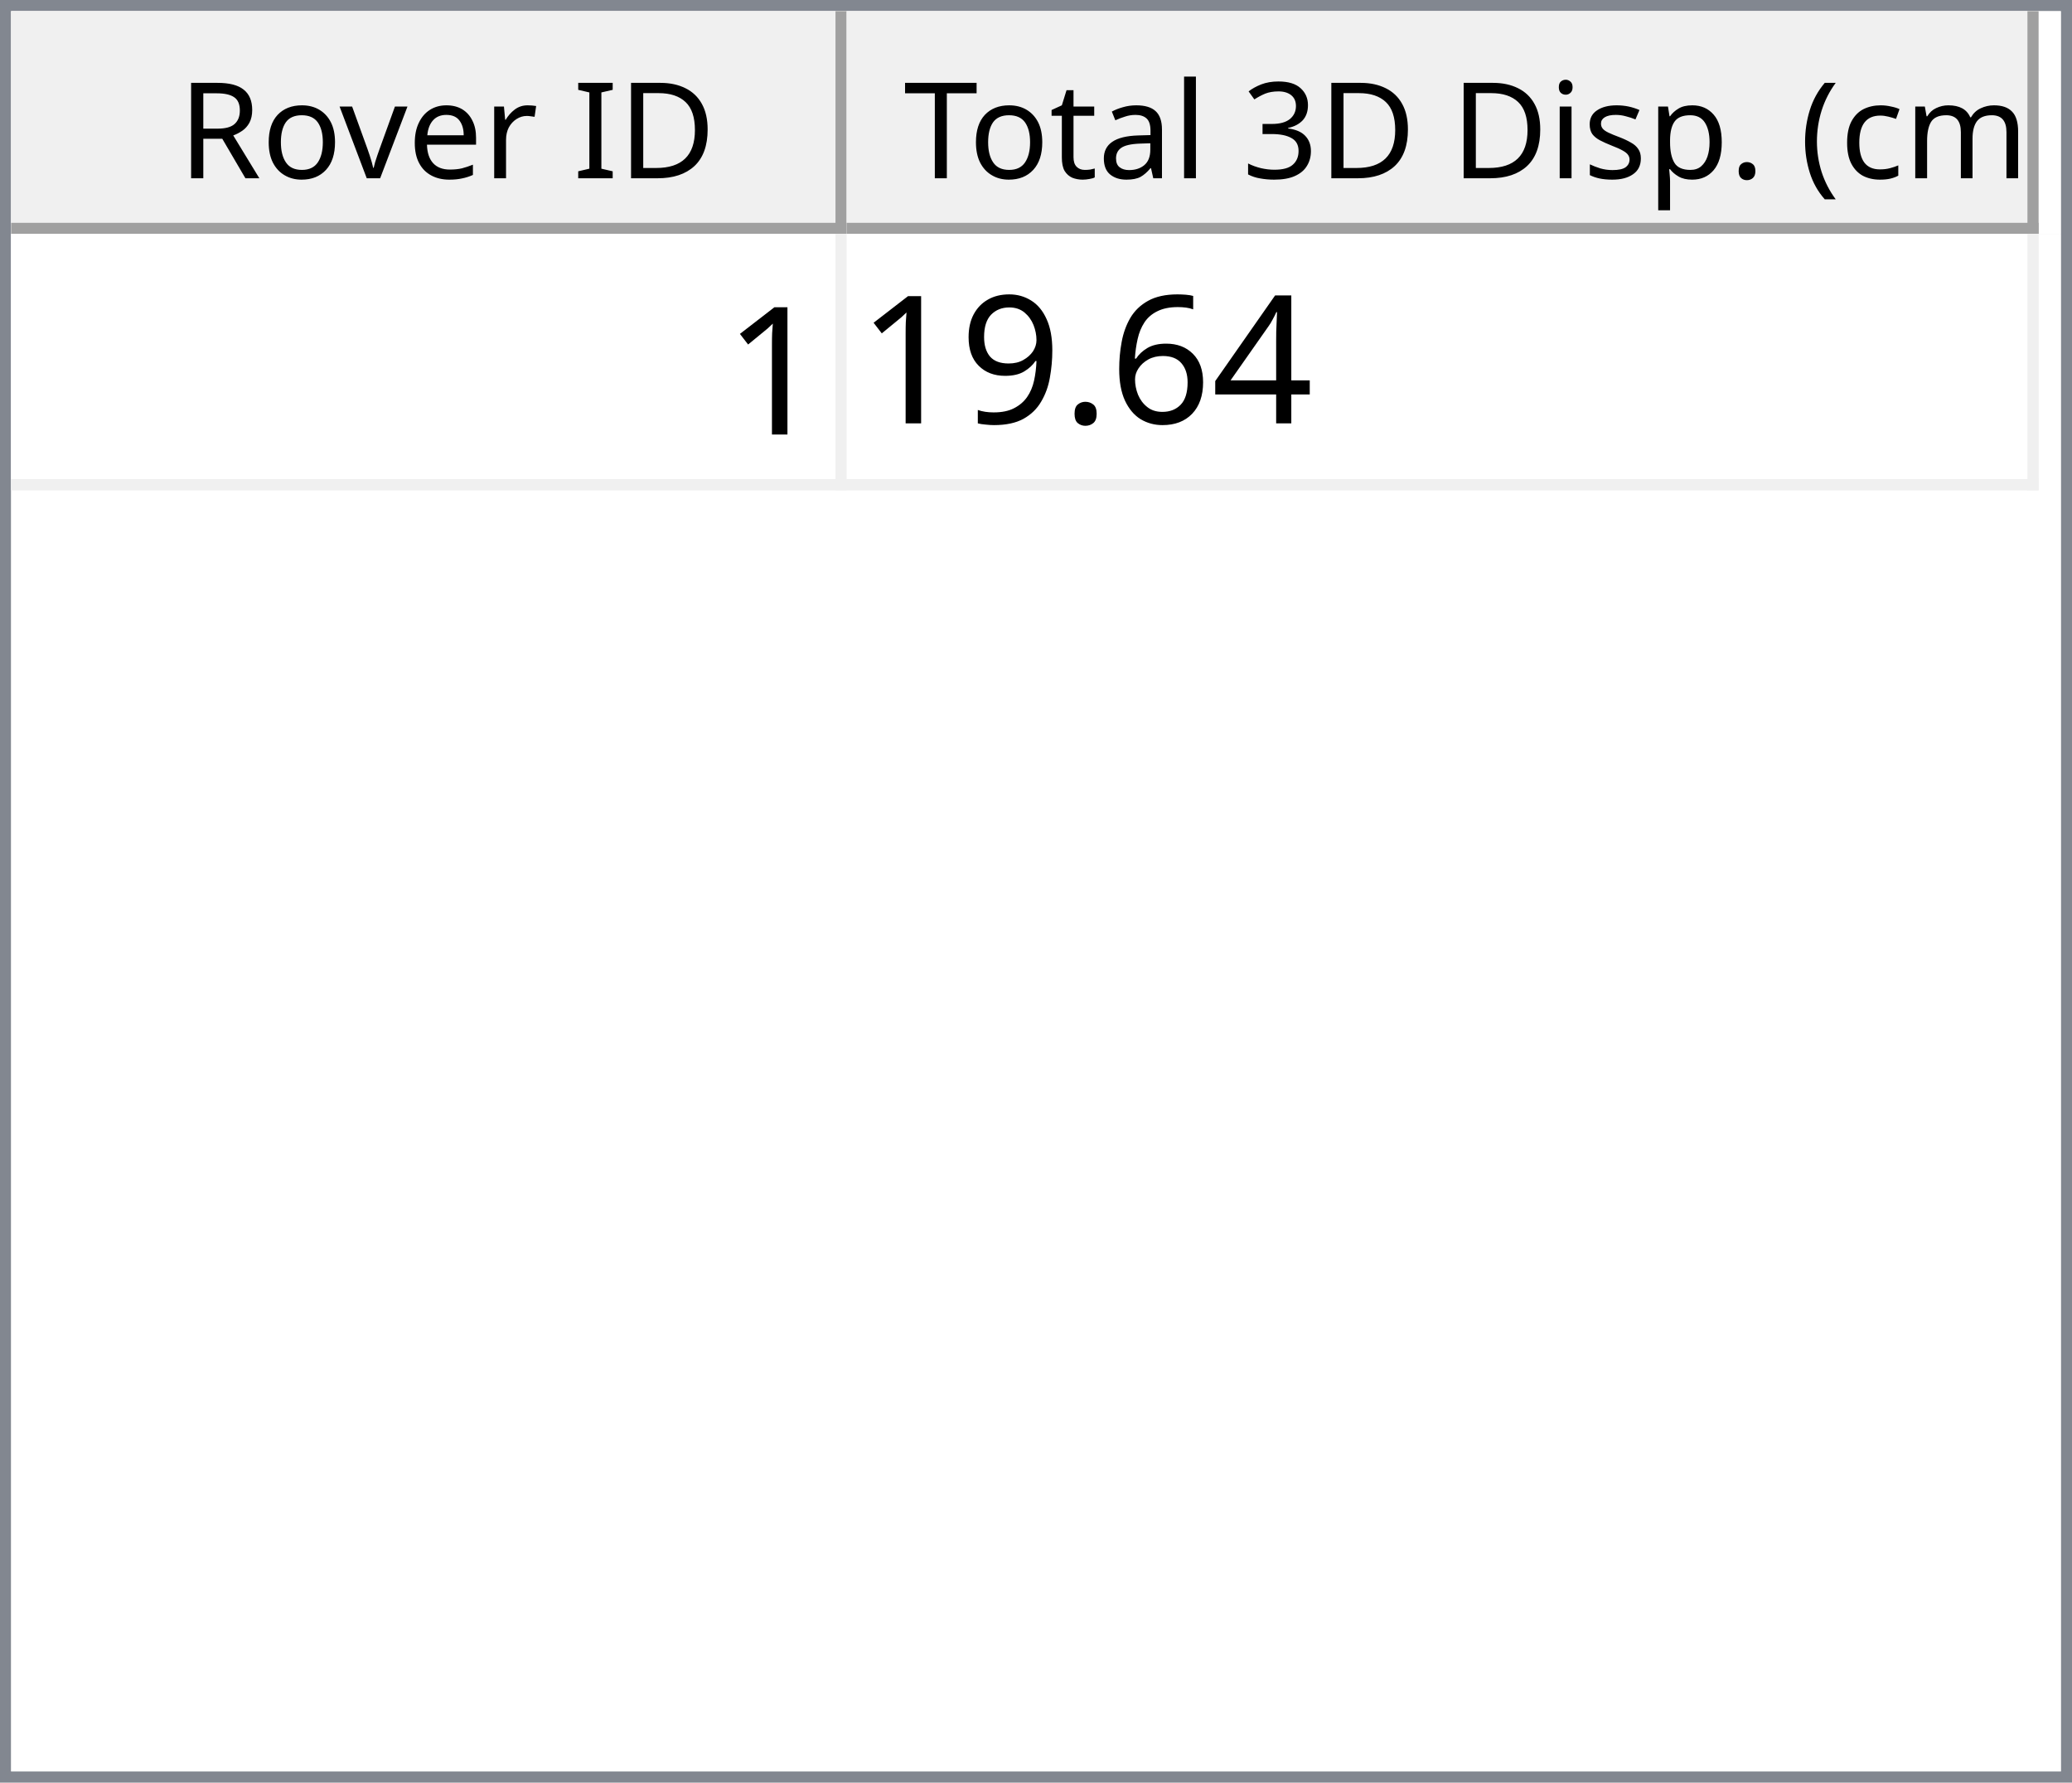
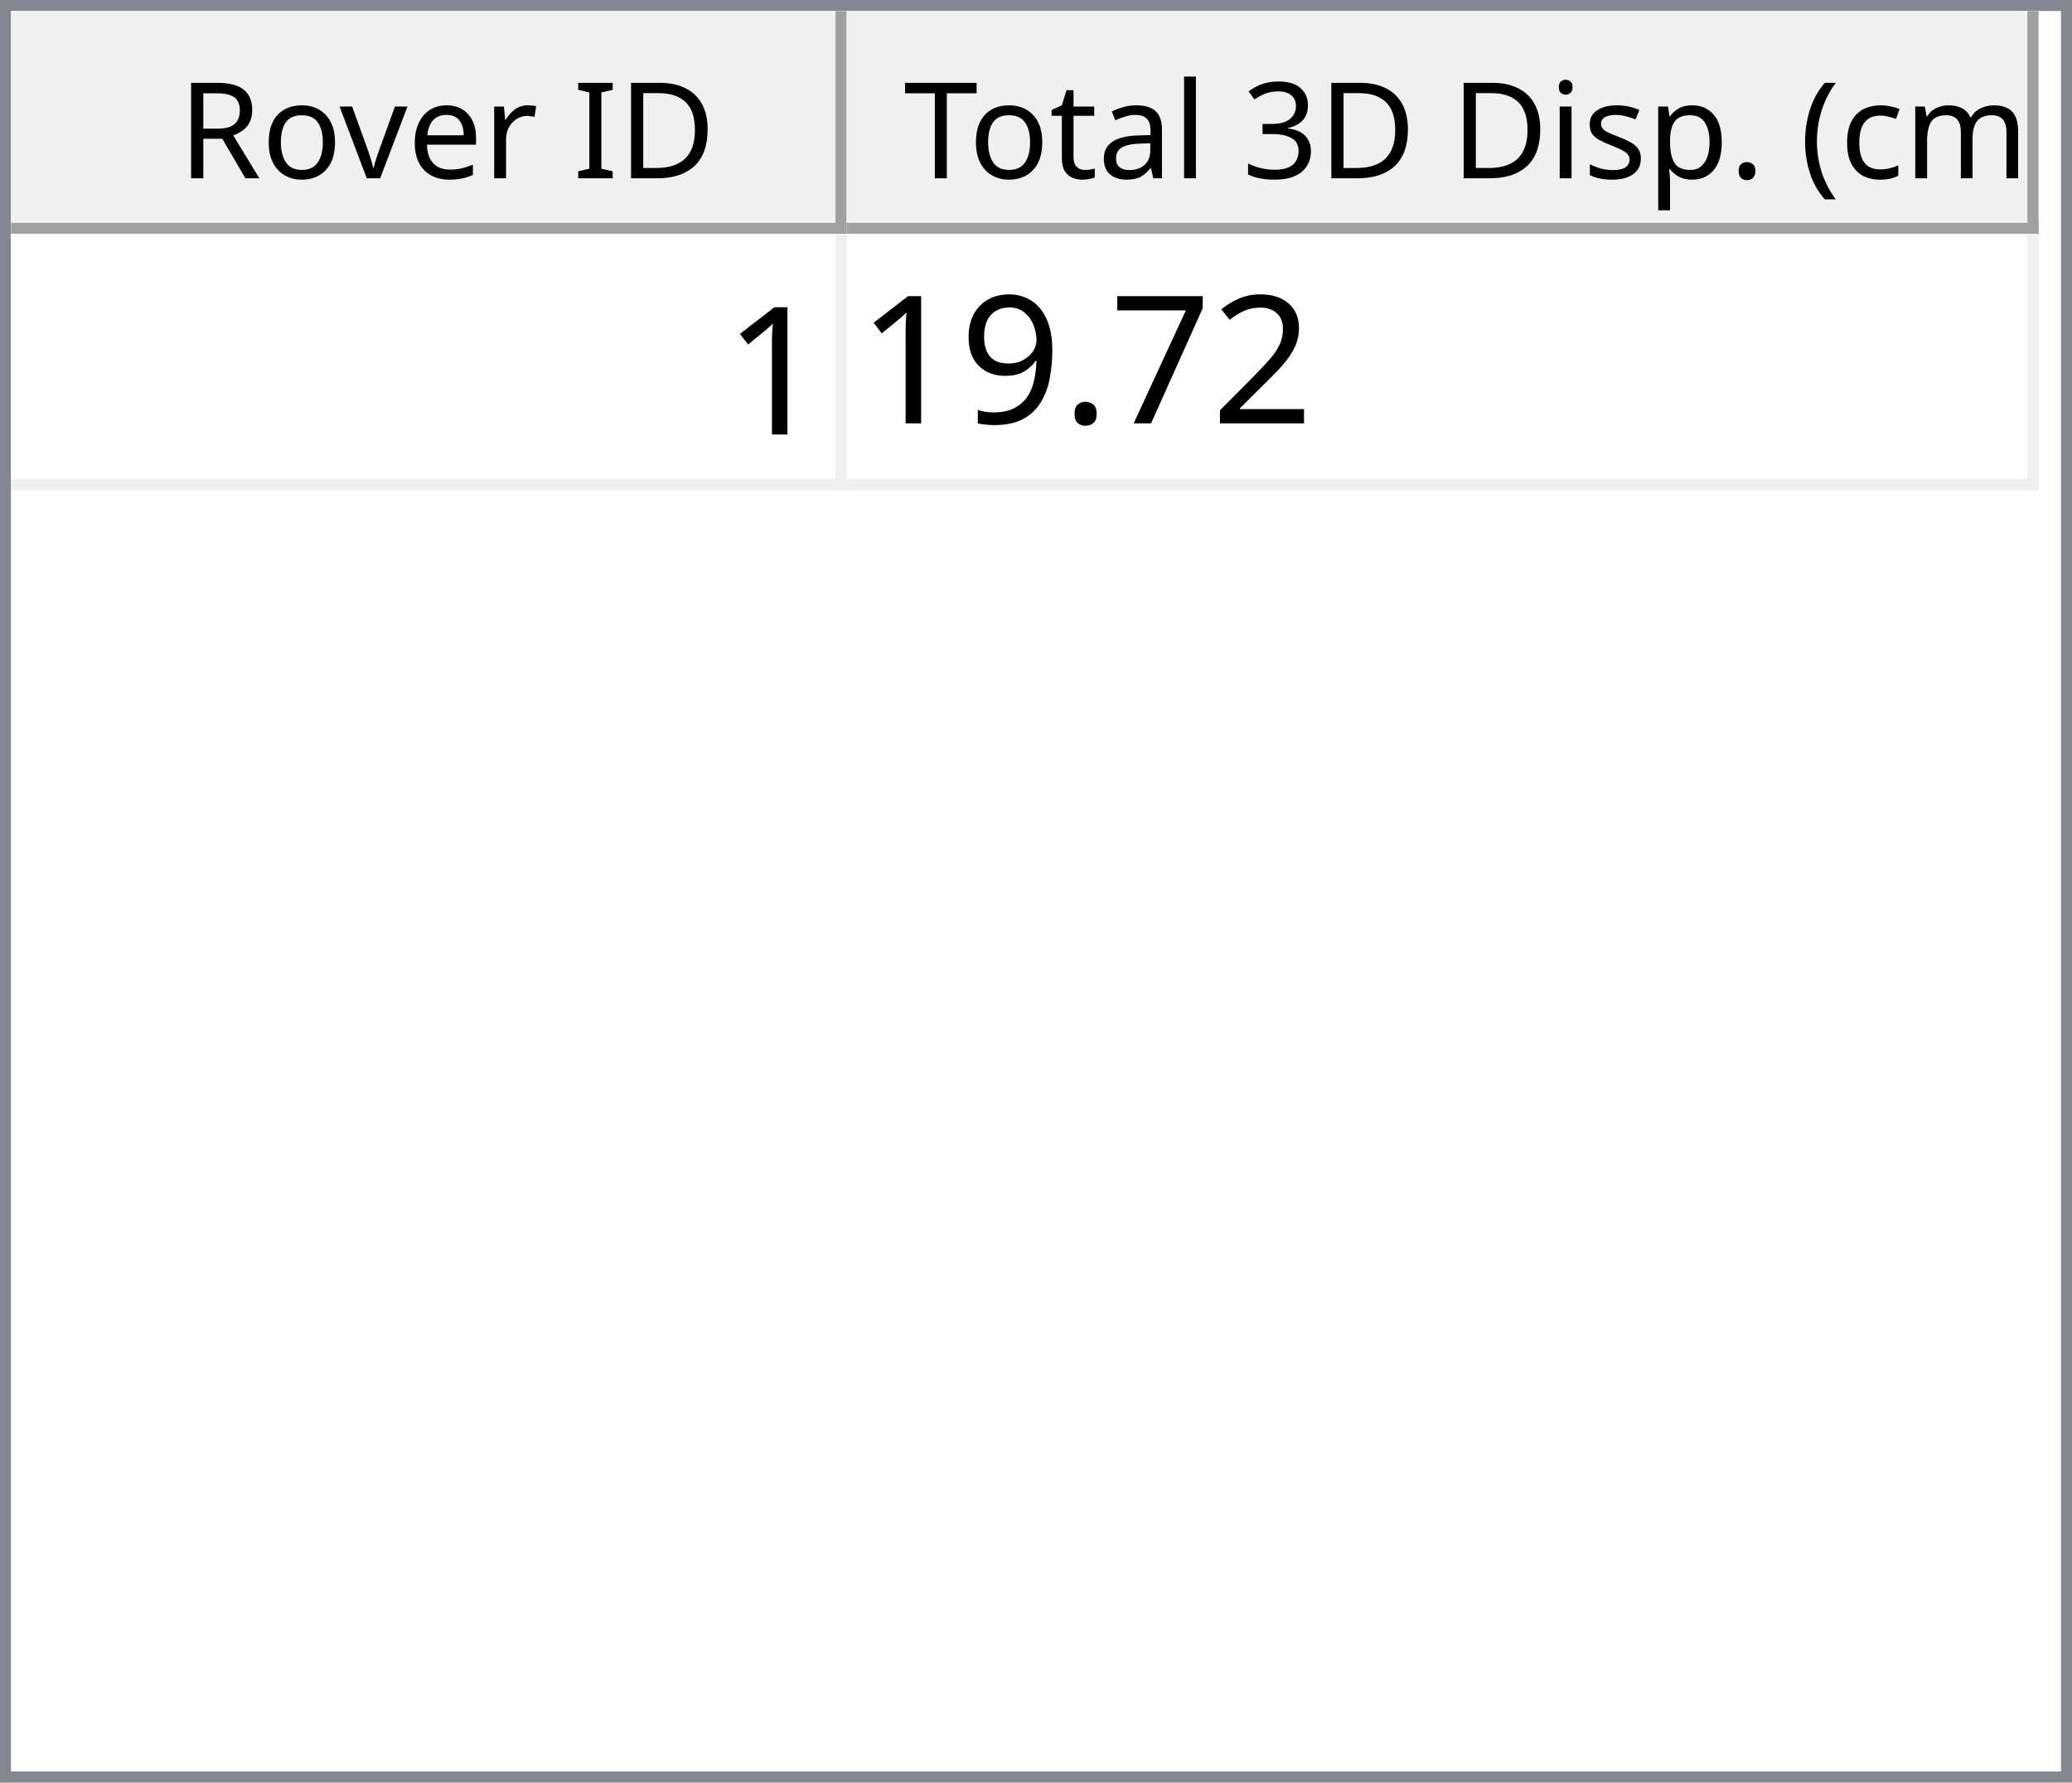
<svg xmlns="http://www.w3.org/2000/svg" style="fill-opacity:1; color-rendering:auto; color-interpolation:auto; text-rendering:auto; stroke:black; stroke-linecap:square; stroke-miterlimit:10; shape-rendering:auto; stroke-opacity:1; fill:black; stroke-dasharray:none; font-weight:normal; stroke-width:1; font-family:'Dialog'; font-style:normal; stroke-linejoin:miter; font-size:12px; stroke-dashoffset:0; image-rendering:auto;" width="186" height="160">
  <defs id="genericDefs" />
  <g>
    <defs id="defs1">
      <clipPath clipPathUnits="userSpaceOnUse" id="clipPath1">
        <path d="M0 0 L186 0 L186 160 L0 160 L0 0 Z" />
      </clipPath>
      <clipPath clipPathUnits="userSpaceOnUse" id="clipPath2">
        <path d="M0 0 L0 160 L186 160 L186 0 Z" />
      </clipPath>
      <clipPath clipPathUnits="userSpaceOnUse" id="clipPath3">
        <path d="M0 0 L0 20 L184 20 L184 0 Z" />
      </clipPath>
      <clipPath clipPathUnits="userSpaceOnUse" id="clipPath4">
        <path d="M0 0 L0 20 L75 20 L75 0 Z" />
      </clipPath>
      <clipPath clipPathUnits="userSpaceOnUse" id="clipPath5">
        <path d="M1 1 L1 19 L74 19 L74 1 Z" />
      </clipPath>
      <clipPath clipPathUnits="userSpaceOnUse" id="clipPath6">
        <path d="M0 0 L0 18 L73 18 L73 0 Z" />
      </clipPath>
      <clipPath clipPathUnits="userSpaceOnUse" id="clipPath7">
        <path d="M-0.5 -0.5 L-0.5 19.5 L74.5 19.5 L74.5 -0.5 Z" />
      </clipPath>
      <clipPath clipPathUnits="userSpaceOnUse" id="clipPath8">
        <path d="M0 0 L0 20 L107 20 L107 0 Z" />
      </clipPath>
      <clipPath clipPathUnits="userSpaceOnUse" id="clipPath9">
        <path d="M1 1 L1 19 L106 19 L106 1 Z" />
      </clipPath>
      <clipPath clipPathUnits="userSpaceOnUse" id="clipPath10">
        <path d="M0 0 L0 18 L105 18 L105 0 Z" />
      </clipPath>
      <clipPath clipPathUnits="userSpaceOnUse" id="clipPath11">
        <path d="M-0.5 -0.5 L-0.5 19.5 L106.5 19.5 L106.5 -0.5 Z" />
      </clipPath>
      <clipPath clipPathUnits="userSpaceOnUse" id="clipPath12">
        <path d="M0 0 L0 138 L184 138 L184 0 Z" />
      </clipPath>
      <clipPath clipPathUnits="userSpaceOnUse" id="clipPath13">
        <path d="M0 0 L0 23 L182 23 L182 0 Z" />
      </clipPath>
      <clipPath clipPathUnits="userSpaceOnUse" id="clipPath14">
        <path d="M-0.5 -0.5 L-0.5 22.5 L181.5 22.5 L181.5 -0.5 Z" />
      </clipPath>
      <clipPath clipPathUnits="userSpaceOnUse" id="clipPath15">
        <path d="M0 0 L0 22 L74 22 L74 0 Z" />
      </clipPath>
      <clipPath clipPathUnits="userSpaceOnUse" id="clipPath16">
        <path d="M0 0 L0 22 L106 22 L106 0 Z" />
      </clipPath>
      <font horiz-adv-x="64.551" id="font1">
        <font-face ascent="107.91" descent="25.098" units-per-em="100" style="font-style:normal; font-family:Segoe UI; font-weight:normal;" />
        <missing-glyph horiz-adv-x="64.551" d="M8.109 0 L8.109 68.266 L56.453 68.266 L56.453 0 L8.109 0 ZM15.328 7.234 L49.219 7.234 L49.219 61.031 L15.328 61.031 L15.328 7.234 Z" />
        <glyph unicode="D" horiz-adv-x="70.117" d="M9.188 0 L9.188 70.016 L28.516 70.016 Q65.531 70.016 65.531 35.891 Q65.531 19.672 55.25 9.836 Q44.969 0 27.734 0 L9.188 0 ZM17.391 62.594 L17.391 7.422 L27.828 7.422 Q41.609 7.422 49.273 14.797 Q56.938 22.172 56.938 35.688 Q56.938 62.594 28.328 62.594 L17.391 62.594 Z" />
        <glyph unicode="I" horiz-adv-x="26.611" d="M17.391 0 L9.188 0 L9.188 70.016 L17.391 70.016 L17.391 0 Z" />
        <glyph unicode=" " horiz-adv-x="27.393" d="" />
        <glyph unicode="r" horiz-adv-x="34.766" d="M34.188 41.891 Q32.078 43.5 28.125 43.5 Q23 43.5 19.555 38.672 Q16.109 33.844 16.109 25.484 L16.109 0 L8.109 0 L8.109 50 L16.109 50 L16.109 39.703 L16.312 39.703 Q18.016 44.969 21.531 47.922 Q25.047 50.875 29.391 50.875 Q32.516 50.875 34.188 50.203 L34.188 41.891 Z" />
        <glyph unicode="e" horiz-adv-x="52.295" d="M48.297 23 L12.984 23 Q13.188 14.656 17.484 10.109 Q21.781 5.562 29.297 5.562 Q37.75 5.562 44.828 11.141 L44.828 3.609 Q38.234 -1.172 27.391 -1.172 Q16.797 -1.172 10.742 5.641 Q4.688 12.453 4.688 24.812 Q4.688 36.469 11.305 43.82 Q17.922 51.172 27.734 51.172 Q37.547 51.172 42.922 44.828 Q48.297 38.484 48.297 27.203 L48.297 23 ZM40.094 29.781 Q40.047 36.719 36.75 40.578 Q33.453 44.438 27.594 44.438 Q21.922 44.438 17.969 40.383 Q14.016 36.328 13.094 29.781 L40.094 29.781 Z" />
        <glyph unicode="v" horiz-adv-x="47.9" d="M47.406 50 L27.484 0 L19.625 0 L0.688 50 L9.469 50 L22.172 13.672 Q23.578 9.672 23.922 6.688 L24.125 6.688 Q24.609 10.453 25.688 13.484 L38.969 50 L47.406 50 Z" />
        <glyph unicode="o" horiz-adv-x="58.594" d="M29 -1.172 Q17.922 -1.172 11.305 5.836 Q4.688 12.844 4.688 24.422 Q4.688 37.016 11.57 44.094 Q18.453 51.172 30.172 51.172 Q41.359 51.172 47.633 44.289 Q53.906 37.406 53.906 25.203 Q53.906 13.234 47.141 6.031 Q40.375 -1.172 29 -1.172 ZM29.594 44.438 Q21.875 44.438 17.383 39.188 Q12.891 33.938 12.891 24.703 Q12.891 15.828 17.43 10.695 Q21.969 5.562 29.594 5.562 Q37.359 5.562 41.531 10.594 Q45.703 15.625 45.703 24.906 Q45.703 34.281 41.531 39.359 Q37.359 44.438 29.594 44.438 Z" />
        <glyph unicode="R" horiz-adv-x="59.814" d="M59.375 0 L49.609 0 L37.891 19.625 Q36.281 22.359 34.766 24.289 Q33.25 26.219 31.664 27.438 Q30.078 28.656 28.25 29.219 Q26.422 29.781 24.125 29.781 L17.391 29.781 L17.391 0 L9.188 0 L9.188 70.016 L30.078 70.016 Q34.672 70.016 38.555 68.867 Q42.438 67.719 45.289 65.375 Q48.141 63.031 49.758 59.547 Q51.375 56.062 51.375 51.375 Q51.375 47.703 50.273 44.656 Q49.172 41.609 47.148 39.211 Q45.125 36.812 42.266 35.133 Q39.406 33.453 35.844 32.516 L35.844 32.328 Q37.594 31.547 38.891 30.547 Q40.188 29.547 41.359 28.18 Q42.531 26.812 43.68 25.078 Q44.828 23.344 46.234 21.047 L59.375 0 ZM17.391 62.594 L17.391 37.203 L28.516 37.203 Q31.594 37.203 34.203 38.133 Q36.812 39.062 38.719 40.797 Q40.625 42.531 41.703 45.047 Q42.781 47.562 42.781 50.688 Q42.781 56.297 39.141 59.445 Q35.5 62.594 28.609 62.594 L17.391 62.594 Z" />
        <glyph unicode=")" horiz-adv-x="30.176" d="M8.297 -15.922 L1.172 -15.922 Q16.406 2.344 16.406 26.812 Q16.406 51.469 1.078 70.016 L8.297 70.016 Q23.531 52.156 23.531 26.703 Q23.531 1.375 8.297 -15.922 Z" />
        <glyph unicode="m" horiz-adv-x="86.133" d="M79.109 0 L71.094 0 L71.094 28.719 Q71.094 37.016 68.531 40.727 Q65.969 44.438 59.906 44.438 Q54.781 44.438 51.195 39.75 Q47.609 35.062 47.609 28.516 L47.609 0 L39.594 0 L39.594 29.688 Q39.594 44.438 28.219 44.438 Q22.953 44.438 19.531 40.016 Q16.109 35.594 16.109 28.516 L16.109 0 L8.109 0 L8.109 50 L16.109 50 L16.109 42.094 L16.312 42.094 Q21.625 51.172 31.844 51.172 Q36.969 51.172 40.773 48.312 Q44.578 45.453 46 40.828 Q51.562 51.172 62.594 51.172 Q79.109 51.172 79.109 30.812 L79.109 0 Z" />
        <glyph unicode="c" horiz-adv-x="46.191" d="M42.188 2.297 Q36.422 -1.172 28.516 -1.172 Q17.828 -1.172 11.258 5.789 Q4.688 12.75 4.688 23.828 Q4.688 36.188 11.766 43.68 Q18.844 51.172 30.672 51.172 Q37.25 51.172 42.281 48.734 L42.281 40.531 Q36.719 44.438 30.375 44.438 Q22.703 44.438 17.797 38.945 Q12.891 33.453 12.891 24.516 Q12.891 15.719 17.508 10.641 Q22.125 5.562 29.891 5.562 Q36.422 5.562 42.188 9.906 L42.188 2.297 Z" />
        <glyph unicode="(" horiz-adv-x="30.176" d="M29.109 -15.922 L21.969 -15.922 Q6.844 1.375 6.844 26.703 Q6.844 52.156 21.969 70.016 L29.203 70.016 Q13.875 51.469 13.875 26.812 Q13.875 2.344 29.109 -15.922 Z" />
        <glyph unicode="." horiz-adv-x="21.68" d="M10.891 -1.078 Q8.641 -1.078 7.055 0.539 Q5.469 2.156 5.469 4.391 Q5.469 6.641 7.055 8.273 Q8.641 9.906 10.891 9.906 Q13.188 9.906 14.797 8.273 Q16.406 6.641 16.406 4.391 Q16.406 2.156 14.797 0.539 Q13.188 -1.078 10.891 -1.078 Z" />
        <glyph unicode="p" horiz-adv-x="58.789" d="M16.312 7.234 L16.109 7.234 L16.109 -23 L8.109 -23 L8.109 50 L16.109 50 L16.109 41.219 L16.312 41.219 Q22.219 51.172 33.594 51.172 Q43.266 51.172 48.688 44.461 Q54.109 37.75 54.109 26.469 Q54.109 13.922 48 6.375 Q41.891 -1.172 31.297 -1.172 Q21.578 -1.172 16.312 7.234 ZM16.109 27.391 L16.109 20.406 Q16.109 14.203 20.141 9.883 Q24.172 5.562 30.375 5.562 Q37.641 5.562 41.773 11.133 Q45.906 16.703 45.906 26.609 Q45.906 34.969 42.047 39.703 Q38.188 44.438 31.594 44.438 Q24.609 44.438 20.359 39.578 Q16.109 34.719 16.109 27.391 Z" />
        <glyph unicode="s" horiz-adv-x="42.432" d="M5.078 1.812 L5.078 10.406 Q11.625 5.562 19.484 5.562 Q30.031 5.562 30.031 12.594 Q30.031 14.594 29.125 15.992 Q28.219 17.391 26.68 18.461 Q25.141 19.531 23.07 20.383 Q21 21.234 18.609 22.172 Q15.281 23.484 12.766 24.828 Q10.25 26.172 8.57 27.859 Q6.891 29.547 6.031 31.695 Q5.172 33.844 5.172 36.719 Q5.172 40.234 6.789 42.945 Q8.406 45.656 11.086 47.484 Q13.766 49.312 17.211 50.242 Q20.656 51.172 24.312 51.172 Q30.812 51.172 35.938 48.922 L35.938 40.828 Q30.422 44.438 23.25 44.438 Q21 44.438 19.195 43.922 Q17.391 43.406 16.094 42.477 Q14.797 41.547 14.086 40.258 Q13.375 38.969 13.375 37.406 Q13.375 35.453 14.086 34.133 Q14.797 32.812 16.164 31.789 Q17.531 30.766 19.484 29.938 Q21.438 29.109 23.922 28.125 Q27.25 26.859 29.883 25.516 Q32.516 24.172 34.375 22.484 Q36.234 20.797 37.234 18.602 Q38.234 16.406 38.234 13.375 Q38.234 9.672 36.602 6.938 Q34.969 4.203 32.234 2.398 Q29.5 0.594 25.93 -0.289 Q22.359 -1.172 18.453 -1.172 Q10.75 -1.172 5.078 1.812 Z" />
        <glyph unicode="i" horiz-adv-x="24.219" d="M12.203 62.703 Q10.062 62.703 8.547 64.164 Q7.031 65.625 7.031 67.875 Q7.031 70.125 8.547 71.609 Q10.062 73.094 12.203 73.094 Q14.406 73.094 15.945 71.609 Q17.484 70.125 17.484 67.875 Q17.484 65.719 15.945 64.211 Q14.406 62.703 12.203 62.703 ZM16.109 0 L8.109 0 L8.109 50 L16.109 50 L16.109 0 Z" />
        <glyph unicode="3" horiz-adv-x="53.906" d="M46.531 19.828 Q46.531 15.094 44.75 11.211 Q42.969 7.328 39.719 4.57 Q36.469 1.812 31.93 0.297 Q27.391 -1.219 21.922 -1.219 Q11.922 -1.219 6 2.594 L6 11.188 Q13.094 5.609 22.219 5.609 Q25.875 5.609 28.828 6.539 Q31.781 7.469 33.906 9.227 Q36.031 10.984 37.18 13.477 Q38.328 15.969 38.328 19.094 Q38.328 32.812 18.797 32.812 L12.984 32.812 L12.984 39.594 L18.5 39.594 Q35.797 39.594 35.797 52.484 Q35.797 64.406 22.609 64.406 Q15.188 64.406 8.688 59.422 L8.688 67.188 Q15.375 71.188 24.609 71.188 Q29 71.188 32.57 69.969 Q36.141 68.75 38.68 66.555 Q41.219 64.359 42.609 61.281 Q44 58.203 44 54.5 Q44 40.672 30.031 36.719 L30.031 36.531 Q33.594 36.141 36.625 34.797 Q39.656 33.453 41.852 31.305 Q44.047 29.156 45.289 26.25 Q46.531 23.344 46.531 19.828 Z" />
        <glyph unicode="l" horiz-adv-x="24.219" d="M16.109 0 L8.109 0 L8.109 74.031 L16.109 74.031 L16.109 0 Z" />
        <glyph unicode="a" horiz-adv-x="50.879" d="M43.891 0 L35.891 0 L35.891 7.812 L35.688 7.812 Q30.469 -1.172 20.312 -1.172 Q12.844 -1.172 8.617 2.781 Q4.391 6.734 4.391 13.281 Q4.391 27.297 20.906 29.594 L35.891 31.688 Q35.891 44.438 25.594 44.438 Q16.547 44.438 9.281 38.281 L9.281 46.484 Q16.656 51.172 26.266 51.172 Q43.891 51.172 43.891 32.516 L43.891 0 ZM35.891 25.297 L23.828 23.641 Q18.266 22.859 15.43 20.875 Q12.594 18.891 12.594 13.875 Q12.594 10.203 15.211 7.883 Q17.828 5.562 22.172 5.562 Q28.125 5.562 32.008 9.742 Q35.891 13.922 35.891 20.312 L35.891 25.297 Z" />
        <glyph unicode="t" horiz-adv-x="33.887" d="M31.297 0.484 Q28.469 -1.078 23.828 -1.078 Q10.688 -1.078 10.688 13.578 L10.688 43.172 L2.094 43.172 L2.094 50 L10.688 50 L10.688 62.203 L18.703 64.797 L18.703 50 L31.297 50 L31.297 43.172 L18.703 43.172 L18.703 14.984 Q18.703 9.969 20.414 7.82 Q22.125 5.672 26.078 5.672 Q29.109 5.672 31.297 7.328 L31.297 0.484 Z" />
        <glyph unicode="T" horiz-adv-x="52.393" d="M50.594 62.594 L30.375 62.594 L30.375 0 L22.172 0 L22.172 62.594 L2 62.594 L2 70.016 L50.594 70.016 L50.594 62.594 Z" />
      </font>
      <font horiz-adv-x="75.0" id="font2">
        <font-face ascent="100.537" descent="21.973" units-per-em="100" style="font-style:normal; font-family:sans-serif; font-weight:normal;" />
        <missing-glyph horiz-adv-x="75.0" d="M12.5 0 L12.5 62.5 L62.5 62.5 L62.5 0 L12.5 0 ZM14.062 1.562 L60.938 1.562 L60.938 60.938 L14.062 60.938 L14.062 1.562 Z" />
        <glyph unicode="1" horiz-adv-x="55.615" d="M37.25 0 L28.469 0 L28.469 56 Q25.297 52.984 20.141 49.953 Q14.984 46.922 10.891 45.406 L10.891 53.906 Q18.266 57.375 23.781 62.305 Q29.297 67.234 31.594 71.875 L37.25 71.875 L37.25 0 Z" />
-         <glyph unicode="4" horiz-adv-x="55.615" d="M32.328 0 L32.328 17.141 L1.266 17.141 L1.266 25.203 L33.938 71.578 L41.109 71.578 L41.109 25.203 L50.781 25.203 L50.781 17.141 L41.109 17.141 L41.109 0 L32.328 0 ZM32.328 25.203 L32.328 57.469 L9.906 25.203 L32.328 25.203 Z" />
-         <glyph unicode="6" horiz-adv-x="55.615" d="M49.75 54.047 L41.016 53.375 Q39.844 58.547 37.703 60.891 Q34.125 64.656 28.906 64.656 Q24.703 64.656 21.531 62.312 Q17.391 59.281 14.992 53.469 Q12.594 47.656 12.5 36.922 Q15.672 41.75 20.266 44.094 Q24.859 46.438 29.891 46.438 Q38.672 46.438 44.852 39.969 Q51.031 33.5 51.031 23.25 Q51.031 16.5 48.125 10.719 Q45.219 4.938 40.141 1.859 Q35.062 -1.219 28.609 -1.219 Q17.625 -1.219 10.695 6.859 Q3.766 14.938 3.766 33.5 Q3.766 54.25 11.422 63.672 Q18.109 71.875 29.438 71.875 Q37.891 71.875 43.289 67.141 Q48.688 62.406 49.75 54.047 ZM13.875 23.188 Q13.875 18.656 15.797 14.508 Q17.719 10.359 21.188 8.18 Q24.656 6 28.469 6 Q34.031 6 38.039 10.492 Q42.047 14.984 42.047 22.703 Q42.047 30.125 38.086 34.398 Q34.125 38.672 28.125 38.672 Q22.172 38.672 18.023 34.398 Q13.875 30.125 13.875 23.188 Z" />
+         <glyph unicode="2" horiz-adv-x="55.615" d="M50.344 8.453 L50.344 0 L3.031 0 Q2.938 3.172 4.047 6.109 Q5.859 10.938 9.836 15.625 Q13.812 20.312 21.344 26.469 Q33.016 36.031 37.117 41.625 Q41.219 47.219 41.219 52.203 Q41.219 57.422 37.477 61.008 Q33.734 64.594 27.734 64.594 Q21.391 64.594 17.578 60.789 Q13.766 56.984 13.719 50.25 L4.688 51.172 Q5.609 61.281 11.664 66.578 Q17.719 71.875 27.938 71.875 Q38.234 71.875 44.242 66.164 Q50.25 60.453 50.25 52 Q50.25 47.703 48.492 43.555 Q46.734 39.406 42.656 34.812 Q38.578 30.219 29.109 22.219 Q21.188 15.578 18.945 13.211 Q16.703 10.844 15.234 8.453 L50.344 8.453 Z" />
+         <glyph unicode="7" horiz-adv-x="55.615" d="M4.734 62.203 L4.734 70.656 L51.078 70.656 L51.078 63.812 Q44.234 56.547 37.523 44.484 Q30.812 32.422 27.156 19.672 Q24.516 10.688 23.781 0 L14.75 0 Q14.891 8.453 18.062 20.414 Q21.234 32.375 27.172 43.484 Q33.109 54.594 39.797 62.203 L4.734 62.203 Z" />
        <glyph unicode="." horiz-adv-x="27.783" d="M9.078 0 L9.078 10.016 L19.094 10.016 L19.094 0 L9.078 0 Z" />
        <glyph unicode="9" horiz-adv-x="55.615" d="M5.469 16.547 L13.922 17.328 Q14.984 11.375 18.016 8.688 Q21.047 6 25.781 6 Q29.828 6 32.883 7.859 Q35.938 9.719 37.891 12.82 Q39.844 15.922 41.164 21.195 Q42.484 26.469 42.484 31.938 Q42.484 32.516 42.438 33.688 Q39.797 29.5 35.234 26.883 Q30.672 24.266 25.344 24.266 Q16.453 24.266 10.305 30.711 Q4.156 37.156 4.156 47.703 Q4.156 58.594 10.578 65.234 Q17 71.875 26.656 71.875 Q33.641 71.875 39.43 68.117 Q45.219 64.359 48.219 57.398 Q51.219 50.438 51.219 37.25 Q51.219 23.531 48.242 15.406 Q45.266 7.281 39.383 3.031 Q33.5 -1.219 25.594 -1.219 Q17.188 -1.219 11.867 3.445 Q6.547 8.109 5.469 16.547 ZM41.453 48.141 Q41.453 55.719 37.43 60.156 Q33.406 64.594 27.734 64.594 Q21.875 64.594 17.531 59.812 Q13.188 55.031 13.188 47.406 Q13.188 40.578 17.312 36.305 Q21.438 32.031 27.484 32.031 Q33.594 32.031 37.523 36.305 Q41.453 40.578 41.453 48.141 Z" />
      </font>
    </defs>
    <g style="fill:white; stroke:white;">
      <rect x="0" y="0" width="186" style="clip-path:url(#clipPath1); stroke:none;" height="160" />
    </g>
    <g style="fill:white; text-rendering:optimizeSpeed; color-rendering:optimizeSpeed; image-rendering:optimizeSpeed; shape-rendering:crispEdges; stroke:white; color-interpolation:sRGB;">
      <rect x="0" width="186" height="160" y="0" style="stroke:none;" />
      <path style="stroke:none;" d="M0 160 L186 160 L186 0 L0 0 Z" />
    </g>
    <g style="fill:rgb(240,240,240); font-family:'Segoe UI'; stroke:rgb(240,240,240);">
      <rect x="0" y="0" width="186" style="clip-path:url(#clipPath2); stroke:none;" height="160" />
    </g>
    <g style="fill:rgb(130,135,144); font-family:'Segoe UI'; stroke:rgb(130,135,144);">
      <path d="M0 0 L186 0 L186 160 L0 160 L0 0 ZM1 1 L185 1 L185 159 L1 159 L1 1 Z" style="fill-rule:evenodd; clip-path:url(#clipPath2); stroke:none;" />
    </g>
    <g style="fill:white; font-family:'Segoe UI'; stroke:white;" transform="translate(1,1)">
      <rect x="0" y="0" width="184" style="clip-path:url(#clipPath3); stroke:none;" height="20" />
    </g>
    <g style="fill:rgb(240,240,240); font-family:'Segoe UI'; stroke:rgb(240,240,240);" transform="translate(1,1)">
      <rect x="0" y="0" width="75" style="clip-path:url(#clipPath4); stroke:none;" height="20" />
    </g>
    <g style="font-family:'Segoe UI';" transform="translate(2,2)">
      <text x="14" xml:space="preserve" y="14" style="clip-path:url(#clipPath6); stroke:none;">Rover ID</text>
    </g>
    <g style="fill:rgb(160,160,160); font-family:'Segoe UI'; stroke:rgb(160,160,160); stroke-linejoin:bevel;" transform="translate(1.5,1.5)">
      <line x1="74" x2="74" y1="0" style="fill:none; clip-path:url(#clipPath7);" y2="19" />
    </g>
    <g style="fill:rgb(160,160,160); font-family:'Segoe UI'; stroke:rgb(160,160,160); stroke-linejoin:bevel;" transform="matrix(1,0,0,1,1,1) translate(0.5,0.5)">
      <line x1="0" x2="74" y1="19" style="fill:none; clip-path:url(#clipPath7);" y2="19" />
    </g>
    <g style="fill:rgb(240,240,240); font-family:'Segoe UI'; stroke:rgb(240,240,240);" transform="translate(76,1)">
      <rect x="0" y="0" width="107" style="clip-path:url(#clipPath8); stroke:none;" height="20" />
    </g>
    <g style="font-family:'Segoe UI';" transform="translate(77,2)">
      <text x="1" xml:space="preserve" y="14" style="clip-path:url(#clipPath10); stroke:none;"> Total 3D Disp. (cm)</text>
    </g>
    <g style="fill:rgb(160,160,160); font-family:'Segoe UI'; stroke:rgb(160,160,160); stroke-linejoin:bevel;" transform="translate(76.5,1.5)">
      <line x1="106" x2="106" y1="0" style="fill:none; clip-path:url(#clipPath11);" y2="19" />
    </g>
    <g style="fill:rgb(160,160,160); font-family:'Segoe UI'; stroke:rgb(160,160,160); stroke-linejoin:bevel;" transform="matrix(1,0,0,1,76,1) translate(0.5,0.5)">
      <line x1="0" x2="106" y1="19" style="fill:none; clip-path:url(#clipPath11);" y2="19" />
    </g>
    <g style="fill:white; font-family:'Segoe UI'; stroke:white;" transform="translate(1,21)">
      <rect x="0" y="0" width="184" style="clip-path:url(#clipPath12); stroke:none;" height="138" />
    </g>
    <g style="fill:rgb(240,240,240); font-size:16px; font-family:sans-serif; stroke:rgb(240,240,240);" transform="translate(1,21)">
      <rect x="0" y="0" width="182" style="clip-path:url(#clipPath13); stroke:none;" height="23" />
      <line transform="translate(0.5,0.5)" x1="0" x2="181" y1="22" style="clip-path:url(#clipPath14); fill:none; stroke-linejoin:bevel;" y2="22" />
    </g>
    <g transform="matrix(1,0,0,1,1,21) translate(0.5,0.5)" style="fill:rgb(240,240,240); font-size:16px; font-family:sans-serif; stroke:rgb(240,240,240); stroke-linejoin:bevel;">
      <line x1="74" x2="74" y1="0" style="fill:none; clip-path:url(#clipPath14);" y2="22" />
    </g>
    <g transform="matrix(1,0,0,1,1,21) translate(0.5,0.5)" style="fill:rgb(240,240,240); font-size:16px; font-family:sans-serif; stroke:rgb(240,240,240); stroke-linejoin:bevel;">
      <line x1="181" x2="181" y1="0" style="fill:none; clip-path:url(#clipPath14);" y2="22" />
    </g>
    <g style="fill:white; font-size:16px; font-family:sans-serif; stroke:white;" transform="matrix(1,0,0,1,1,21)">
      <rect x="0" y="0" width="74" style="clip-path:url(#clipPath15); stroke:none;" height="22" />
      <text x="64" y="18" style="fill:black; clip-path:url(#clipPath15); stroke:none;" xml:space="preserve">1</text>
    </g>
    <g style="fill:white; font-size:16px; font-family:sans-serif; stroke:white;" transform="matrix(1,0,0,1,1,21) translate(75,0)">
      <rect x="0" y="0" width="106" style="clip-path:url(#clipPath16); stroke:none;" height="22" />
-       <text x="1" y="17" style="fill:black; clip-path:url(#clipPath16); stroke:none;" xml:space="preserve">19.64</text>
+       <text x="1" y="17" style="fill:black; clip-path:url(#clipPath16); stroke:none;" xml:space="preserve">19.72</text>
    </g>
  </g>
</svg>
